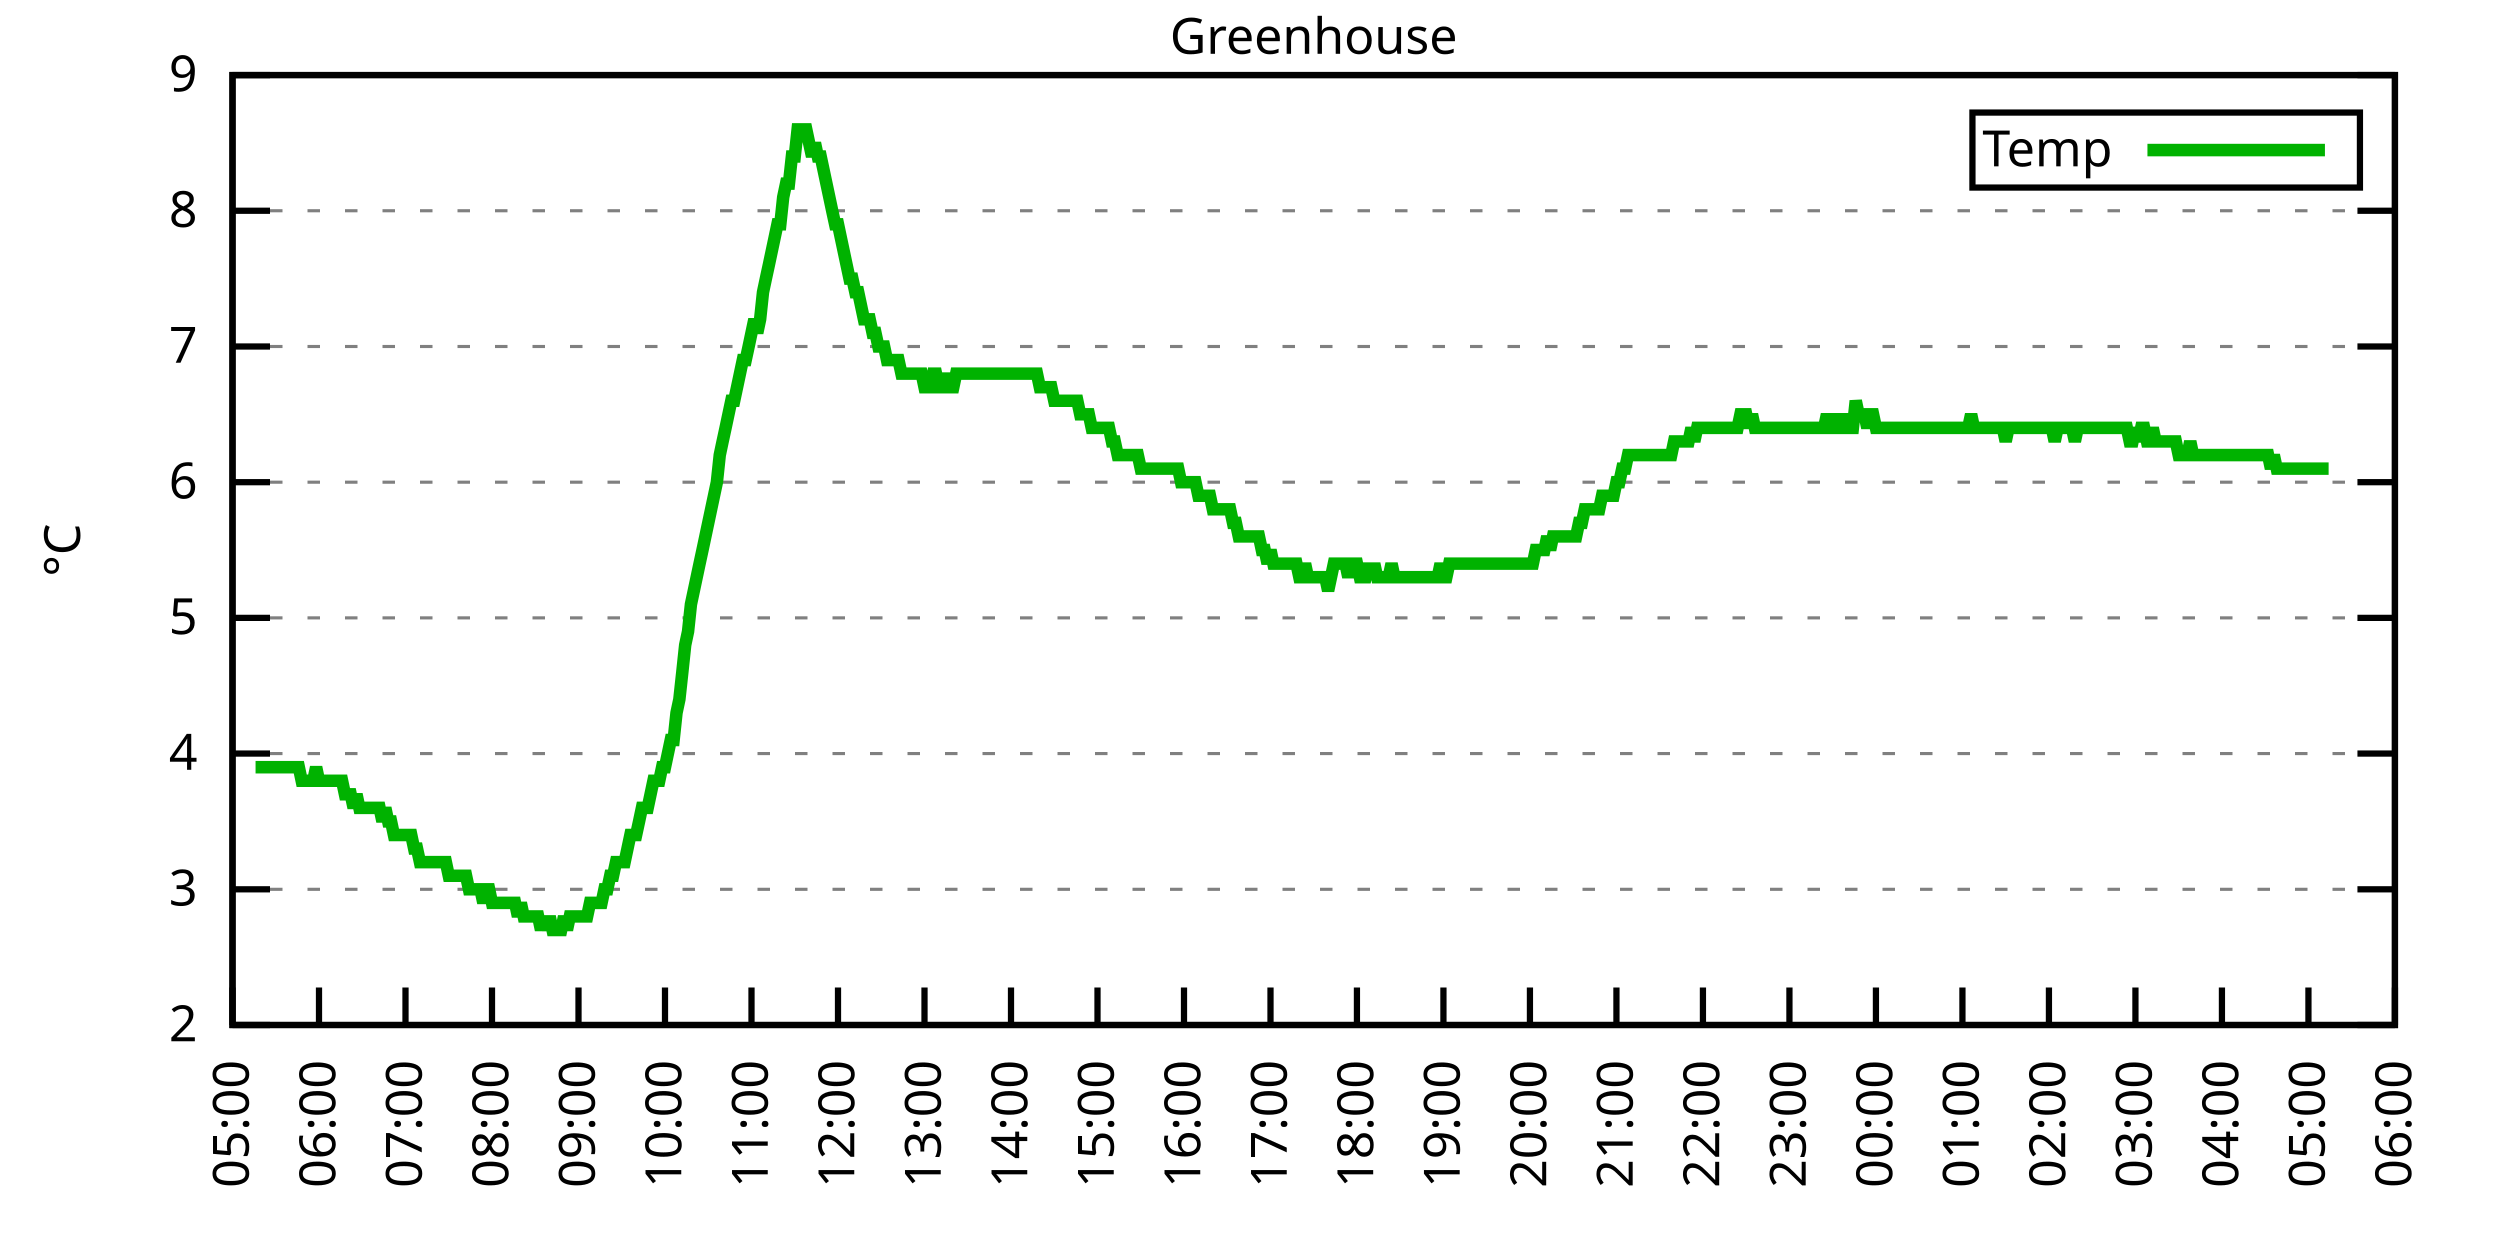
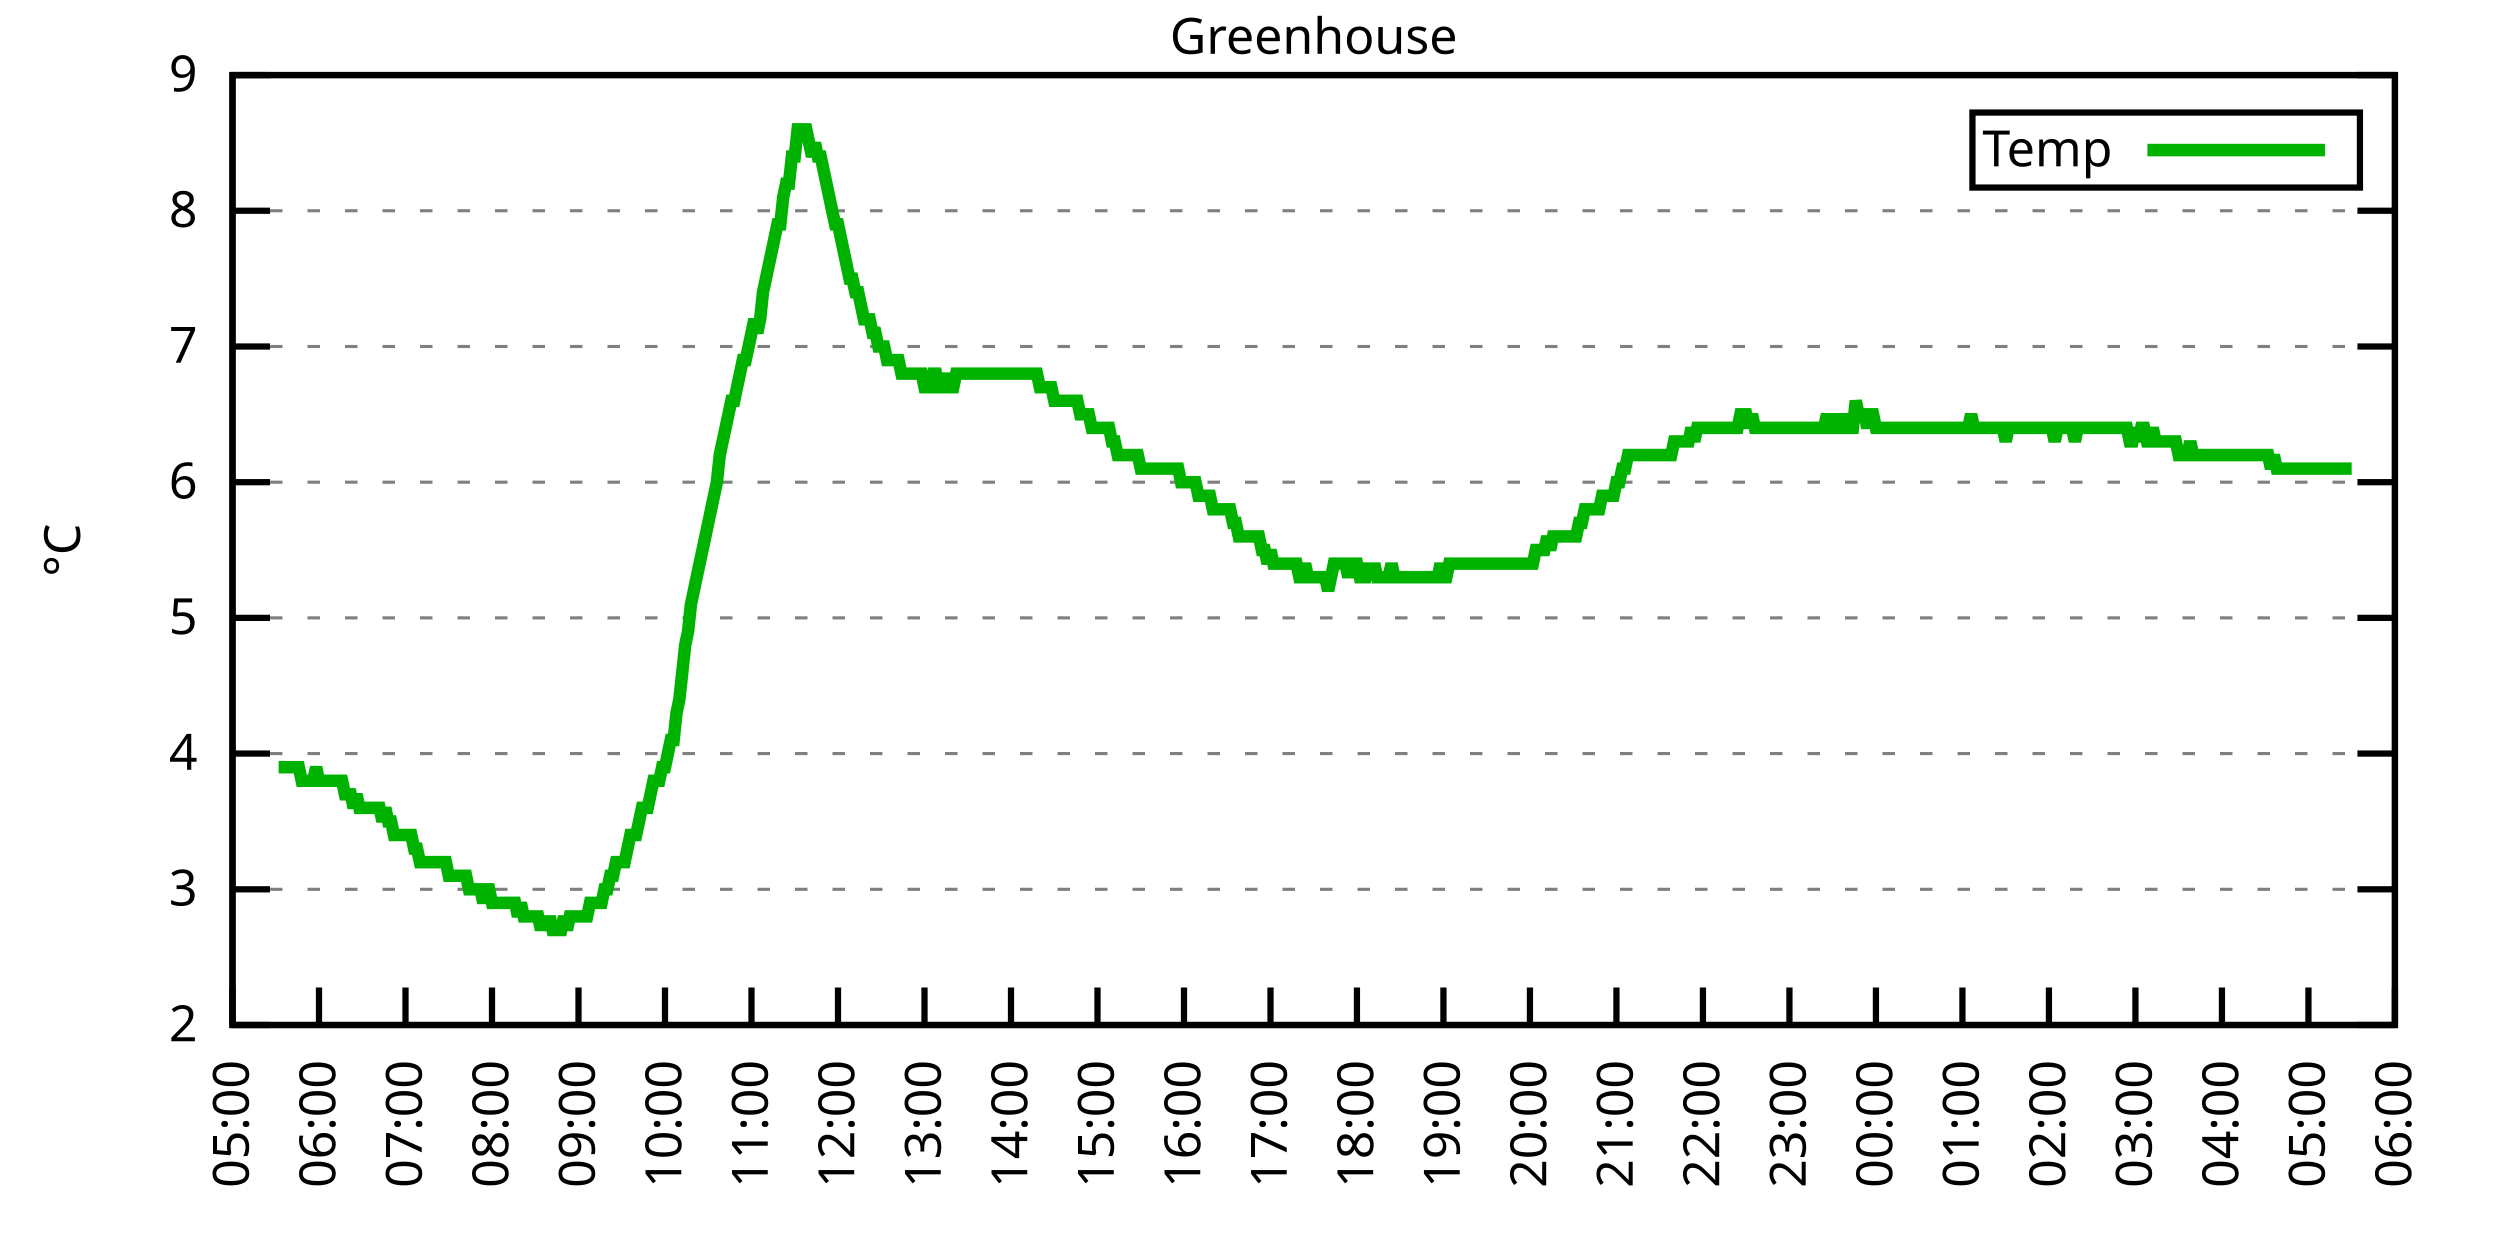
<svg xmlns="http://www.w3.org/2000/svg" xmlns:xlink="http://www.w3.org/1999/xlink" width="400" height="200" viewBox="0 0 400 200">
  <g id="gnuplot_canvas">
    <rect x="0" y="0" width="400" height="200" fill="none" />
    <defs>
      <circle id="gpDot" r="0.5" stroke-width="0.5" stroke="currentColor" />
      <path id="gpPt0" stroke-width="0.333" stroke="currentColor" d="M-1,0 h2 M0,-1 v2" />
      <path id="gpPt1" stroke-width="0.333" stroke="currentColor" d="M-1,-1 L1,1 M1,-1 L-1,1" />
      <path id="gpPt2" stroke-width="0.333" stroke="currentColor" d="M-1,0 L1,0 M0,-1 L0,1 M-1,-1 L1,1 M-1,1 L1,-1" />
      <rect id="gpPt3" stroke-width="0.333" stroke="currentColor" x="-1" y="-1" width="2" height="2" />
      <rect id="gpPt4" stroke-width="0.333" stroke="currentColor" fill="currentColor" x="-1" y="-1" width="2" height="2" />
      <circle id="gpPt5" stroke-width="0.333" stroke="currentColor" cx="0" cy="0" r="1" />
      <use xlink:href="#gpPt5" id="gpPt6" fill="currentColor" stroke="none" />
      <path id="gpPt7" stroke-width="0.333" stroke="currentColor" d="M0,-1.33 L-1.33,0.67 L1.33,0.67 z" />
      <use xlink:href="#gpPt7" id="gpPt8" fill="currentColor" stroke="none" />
      <use xlink:href="#gpPt7" id="gpPt9" stroke="currentColor" transform="rotate(180)" />
      <use xlink:href="#gpPt9" id="gpPt10" fill="currentColor" stroke="none" />
      <use xlink:href="#gpPt3" id="gpPt11" stroke="currentColor" transform="rotate(45)" />
      <use xlink:href="#gpPt11" id="gpPt12" fill="currentColor" stroke="none" />
      <path id="gpPt13" stroke-width="0.333" stroke="currentColor" d="M0,1.330 L1.265,0.411 L0.782,-1.067 L-0.782,-1.076 L-1.265,0.411 z" />
      <use xlink:href="#gpPt13" id="gpPt14" fill="currentColor" stroke="none" />
      <filter id="textbox" filterUnits="objectBoundingBox" x="0" y="0" height="1" width="1">
        <feFlood flood-color="white" flood-opacity="1" result="bgnd" />
        <feComposite in="SourceGraphic" in2="bgnd" operator="atop" />
      </filter>
      <filter id="greybox" filterUnits="objectBoundingBox" x="0" y="0" height="1" width="1">
        <feFlood flood-color="lightgrey" flood-opacity="1" result="grey" />
        <feComposite in="SourceGraphic" in2="grey" operator="atop" />
      </filter>
    </defs>
    <g fill="none" color="white" stroke="currentColor" stroke-width="1.00" stroke-linecap="butt" stroke-linejoin="miter">
</g>
    <g fill="none" color="black" stroke="currentColor" stroke-width="1.00" stroke-linecap="butt" stroke-linejoin="miter">
      <g stroke="none" shape-rendering="crispEdges">
        <polygon fill="rgb(255, 255, 255)" points="37.20,164.00 383.18,164.00 383.18,12.02 37.20,12.02 " />
      </g>
    </g>
    <g fill="none" color="black" stroke="currentColor" stroke-width="1.00" stroke-linecap="butt" stroke-linejoin="miter">
</g>
    <g fill="none" color="black" stroke="black" stroke-width="0.50" stroke-linecap="butt" stroke-linejoin="miter">
</g>
    <g fill="none" color="gray" stroke="currentColor" stroke-width="0.50" stroke-linecap="butt" stroke-linejoin="miter">
      <path stroke="gray" stroke-dasharray="2,4" class="gridline" d="M37.20,164.00 L383.19,164.00  " />
    </g>
    <g fill="none" color="gray" stroke="gray" stroke-width="1.00" stroke-linecap="butt" stroke-linejoin="miter">
</g>
    <g fill="none" color="black" stroke="currentColor" stroke-width="1.00" stroke-linecap="butt" stroke-linejoin="miter">
      <path stroke="black" d="M37.20,164.00 L43.20,164.00 M383.19,164.00 L377.19,164.00  " />
      <g transform="translate(31.60,166.60)" stroke="none" fill="black" font-family="Sans" font-size="8.00" text-anchor="end">
        <text>
          <tspan font-family="Sans"> 2</tspan>
        </text>
      </g>
    </g>
    <g fill="none" color="black" stroke="currentColor" stroke-width="1.00" stroke-linecap="butt" stroke-linejoin="miter">
</g>
    <g fill="none" color="black" stroke="black" stroke-width="0.50" stroke-linecap="butt" stroke-linejoin="miter">
</g>
    <g fill="none" color="gray" stroke="currentColor" stroke-width="0.50" stroke-linecap="butt" stroke-linejoin="miter">
      <path stroke="gray" stroke-dasharray="2,4" class="gridline" d="M37.20,142.29 L383.19,142.29  " />
    </g>
    <g fill="none" color="gray" stroke="gray" stroke-width="1.00" stroke-linecap="butt" stroke-linejoin="miter">
</g>
    <g fill="none" color="black" stroke="currentColor" stroke-width="1.00" stroke-linecap="butt" stroke-linejoin="miter">
      <path stroke="black" d="M37.20,142.29 L43.20,142.29 M383.19,142.29 L377.19,142.29  " />
      <g transform="translate(31.60,144.89)" stroke="none" fill="black" font-family="Sans" font-size="8.00" text-anchor="end">
        <text>
          <tspan font-family="Sans"> 3</tspan>
        </text>
      </g>
    </g>
    <g fill="none" color="black" stroke="currentColor" stroke-width="1.00" stroke-linecap="butt" stroke-linejoin="miter">
</g>
    <g fill="none" color="black" stroke="black" stroke-width="0.50" stroke-linecap="butt" stroke-linejoin="miter">
</g>
    <g fill="none" color="gray" stroke="currentColor" stroke-width="0.50" stroke-linecap="butt" stroke-linejoin="miter">
      <path stroke="gray" stroke-dasharray="2,4" class="gridline" d="M37.20,120.57 L383.19,120.57  " />
    </g>
    <g fill="none" color="gray" stroke="gray" stroke-width="1.00" stroke-linecap="butt" stroke-linejoin="miter">
</g>
    <g fill="none" color="black" stroke="currentColor" stroke-width="1.00" stroke-linecap="butt" stroke-linejoin="miter">
      <path stroke="black" d="M37.20,120.57 L43.20,120.57 M383.19,120.57 L377.19,120.57  " />
      <g transform="translate(31.60,123.17)" stroke="none" fill="black" font-family="Sans" font-size="8.00" text-anchor="end">
        <text>
          <tspan font-family="Sans"> 4</tspan>
        </text>
      </g>
    </g>
    <g fill="none" color="black" stroke="currentColor" stroke-width="1.00" stroke-linecap="butt" stroke-linejoin="miter">
</g>
    <g fill="none" color="black" stroke="black" stroke-width="0.50" stroke-linecap="butt" stroke-linejoin="miter">
</g>
    <g fill="none" color="gray" stroke="currentColor" stroke-width="0.50" stroke-linecap="butt" stroke-linejoin="miter">
      <path stroke="gray" stroke-dasharray="2,4" class="gridline" d="M37.20,98.86 L383.19,98.86  " />
    </g>
    <g fill="none" color="gray" stroke="gray" stroke-width="1.00" stroke-linecap="butt" stroke-linejoin="miter">
</g>
    <g fill="none" color="black" stroke="currentColor" stroke-width="1.00" stroke-linecap="butt" stroke-linejoin="miter">
      <path stroke="black" d="M37.20,98.86 L43.20,98.86 M383.19,98.86 L377.19,98.86  " />
      <g transform="translate(31.60,101.46)" stroke="none" fill="black" font-family="Sans" font-size="8.00" text-anchor="end">
        <text>
          <tspan font-family="Sans"> 5</tspan>
        </text>
      </g>
    </g>
    <g fill="none" color="black" stroke="currentColor" stroke-width="1.00" stroke-linecap="butt" stroke-linejoin="miter">
</g>
    <g fill="none" color="black" stroke="black" stroke-width="0.50" stroke-linecap="butt" stroke-linejoin="miter">
</g>
    <g fill="none" color="gray" stroke="currentColor" stroke-width="0.50" stroke-linecap="butt" stroke-linejoin="miter">
      <path stroke="gray" stroke-dasharray="2,4" class="gridline" d="M37.20,77.15 L383.19,77.15  " />
    </g>
    <g fill="none" color="gray" stroke="gray" stroke-width="1.00" stroke-linecap="butt" stroke-linejoin="miter">
</g>
    <g fill="none" color="black" stroke="currentColor" stroke-width="1.00" stroke-linecap="butt" stroke-linejoin="miter">
      <path stroke="black" d="M37.20,77.15 L43.20,77.15 M383.19,77.15 L377.19,77.15  " />
      <g transform="translate(31.60,79.75)" stroke="none" fill="black" font-family="Sans" font-size="8.00" text-anchor="end">
        <text>
          <tspan font-family="Sans"> 6</tspan>
        </text>
      </g>
    </g>
    <g fill="none" color="black" stroke="currentColor" stroke-width="1.00" stroke-linecap="butt" stroke-linejoin="miter">
</g>
    <g fill="none" color="black" stroke="black" stroke-width="0.50" stroke-linecap="butt" stroke-linejoin="miter">
</g>
    <g fill="none" color="gray" stroke="currentColor" stroke-width="0.50" stroke-linecap="butt" stroke-linejoin="miter">
      <path stroke="gray" stroke-dasharray="2,4" class="gridline" d="M37.20,55.44 L383.19,55.44  " />
    </g>
    <g fill="none" color="gray" stroke="gray" stroke-width="1.00" stroke-linecap="butt" stroke-linejoin="miter">
</g>
    <g fill="none" color="black" stroke="currentColor" stroke-width="1.00" stroke-linecap="butt" stroke-linejoin="miter">
      <path stroke="black" d="M37.20,55.44 L43.20,55.44 M383.19,55.44 L377.19,55.44  " />
      <g transform="translate(31.60,58.04)" stroke="none" fill="black" font-family="Sans" font-size="8.00" text-anchor="end">
        <text>
          <tspan font-family="Sans"> 7</tspan>
        </text>
      </g>
    </g>
    <g fill="none" color="black" stroke="currentColor" stroke-width="1.00" stroke-linecap="butt" stroke-linejoin="miter">
</g>
    <g fill="none" color="black" stroke="black" stroke-width="0.50" stroke-linecap="butt" stroke-linejoin="miter">
</g>
    <g fill="none" color="gray" stroke="currentColor" stroke-width="0.50" stroke-linecap="butt" stroke-linejoin="miter">
      <path stroke="gray" stroke-dasharray="2,4" class="gridline" d="M37.20,33.72 L383.19,33.72  " />
    </g>
    <g fill="none" color="gray" stroke="gray" stroke-width="1.00" stroke-linecap="butt" stroke-linejoin="miter">
</g>
    <g fill="none" color="black" stroke="currentColor" stroke-width="1.00" stroke-linecap="butt" stroke-linejoin="miter">
      <path stroke="black" d="M37.20,33.72 L43.20,33.72 M383.19,33.72 L377.19,33.72  " />
      <g transform="translate(31.60,36.32)" stroke="none" fill="black" font-family="Sans" font-size="8.00" text-anchor="end">
        <text>
          <tspan font-family="Sans"> 8</tspan>
        </text>
      </g>
    </g>
    <g fill="none" color="black" stroke="currentColor" stroke-width="1.00" stroke-linecap="butt" stroke-linejoin="miter">
</g>
    <g fill="none" color="black" stroke="black" stroke-width="0.50" stroke-linecap="butt" stroke-linejoin="miter">
</g>
    <g fill="none" color="gray" stroke="currentColor" stroke-width="0.50" stroke-linecap="butt" stroke-linejoin="miter">
      <path stroke="gray" stroke-dasharray="2,4" class="gridline" d="M37.20,12.01 L383.19,12.01  " />
    </g>
    <g fill="none" color="gray" stroke="gray" stroke-width="1.00" stroke-linecap="butt" stroke-linejoin="miter">
</g>
    <g fill="none" color="black" stroke="currentColor" stroke-width="1.00" stroke-linecap="butt" stroke-linejoin="miter">
      <path stroke="black" d="M37.20,12.01 L43.20,12.01 M383.19,12.01 L377.19,12.01  " />
      <g transform="translate(31.60,14.61)" stroke="none" fill="black" font-family="Sans" font-size="8.00" text-anchor="end">
        <text>
          <tspan font-family="Sans"> 9</tspan>
        </text>
      </g>
    </g>
    <g fill="none" color="black" stroke="currentColor" stroke-width="1.00" stroke-linecap="butt" stroke-linejoin="miter">
      <path stroke="black" d="M37.20,164.00 L37.20,158.00  " />
      <g transform="translate(39.80,169.60) rotate(270.00)" stroke="none" fill="black" font-family="Sans" font-size="8.00" text-anchor="end">
        <text>
          <tspan font-family="Sans">05:00</tspan>
        </text>
      </g>
    </g>
    <g fill="none" color="black" stroke="currentColor" stroke-width="1.00" stroke-linecap="butt" stroke-linejoin="miter">
      <path stroke="black" d="M51.04,164.00 L51.04,158.00  " />
      <g transform="translate(53.64,169.60) rotate(270.00)" stroke="none" fill="black" font-family="Sans" font-size="8.00" text-anchor="end">
        <text>
          <tspan font-family="Sans">06:00</tspan>
        </text>
      </g>
    </g>
    <g fill="none" color="black" stroke="currentColor" stroke-width="1.00" stroke-linecap="butt" stroke-linejoin="miter">
      <path stroke="black" d="M64.88,164.00 L64.88,158.00  " />
      <g transform="translate(67.48,169.60) rotate(270.00)" stroke="none" fill="black" font-family="Sans" font-size="8.00" text-anchor="end">
        <text>
          <tspan font-family="Sans">07:00</tspan>
        </text>
      </g>
    </g>
    <g fill="none" color="black" stroke="currentColor" stroke-width="1.00" stroke-linecap="butt" stroke-linejoin="miter">
      <path stroke="black" d="M78.72,164.00 L78.72,158.00  " />
      <g transform="translate(81.32,169.60) rotate(270.00)" stroke="none" fill="black" font-family="Sans" font-size="8.00" text-anchor="end">
        <text>
          <tspan font-family="Sans">08:00</tspan>
        </text>
      </g>
    </g>
    <g fill="none" color="black" stroke="currentColor" stroke-width="1.00" stroke-linecap="butt" stroke-linejoin="miter">
      <path stroke="black" d="M92.56,164.00 L92.56,158.00  " />
      <g transform="translate(95.16,169.60) rotate(270.00)" stroke="none" fill="black" font-family="Sans" font-size="8.00" text-anchor="end">
        <text>
          <tspan font-family="Sans">09:00</tspan>
        </text>
      </g>
    </g>
    <g fill="none" color="black" stroke="currentColor" stroke-width="1.00" stroke-linecap="butt" stroke-linejoin="miter">
      <path stroke="black" d="M106.40,164.00 L106.40,158.00  " />
      <g transform="translate(109.00,169.60) rotate(270.00)" stroke="none" fill="black" font-family="Sans" font-size="8.00" text-anchor="end">
        <text>
          <tspan font-family="Sans">10:00</tspan>
        </text>
      </g>
    </g>
    <g fill="none" color="black" stroke="currentColor" stroke-width="1.00" stroke-linecap="butt" stroke-linejoin="miter">
      <path stroke="black" d="M120.24,164.00 L120.24,158.00  " />
      <g transform="translate(122.84,169.60) rotate(270.00)" stroke="none" fill="black" font-family="Sans" font-size="8.00" text-anchor="end">
        <text>
          <tspan font-family="Sans">11:00</tspan>
        </text>
      </g>
    </g>
    <g fill="none" color="black" stroke="currentColor" stroke-width="1.00" stroke-linecap="butt" stroke-linejoin="miter">
      <path stroke="black" d="M134.08,164.00 L134.08,158.00  " />
      <g transform="translate(136.68,169.60) rotate(270.00)" stroke="none" fill="black" font-family="Sans" font-size="8.00" text-anchor="end">
        <text>
          <tspan font-family="Sans">12:00</tspan>
        </text>
      </g>
    </g>
    <g fill="none" color="black" stroke="currentColor" stroke-width="1.00" stroke-linecap="butt" stroke-linejoin="miter">
      <path stroke="black" d="M147.92,164.00 L147.92,158.00  " />
      <g transform="translate(150.52,169.60) rotate(270.00)" stroke="none" fill="black" font-family="Sans" font-size="8.00" text-anchor="end">
        <text>
          <tspan font-family="Sans">13:00</tspan>
        </text>
      </g>
    </g>
    <g fill="none" color="black" stroke="currentColor" stroke-width="1.00" stroke-linecap="butt" stroke-linejoin="miter">
      <path stroke="black" d="M161.76,164.00 L161.76,158.00  " />
      <g transform="translate(164.36,169.60) rotate(270.00)" stroke="none" fill="black" font-family="Sans" font-size="8.00" text-anchor="end">
        <text>
          <tspan font-family="Sans">14:00</tspan>
        </text>
      </g>
    </g>
    <g fill="none" color="black" stroke="currentColor" stroke-width="1.00" stroke-linecap="butt" stroke-linejoin="miter">
      <path stroke="black" d="M175.60,164.00 L175.60,158.00  " />
      <g transform="translate(178.20,169.60) rotate(270.00)" stroke="none" fill="black" font-family="Sans" font-size="8.00" text-anchor="end">
        <text>
          <tspan font-family="Sans">15:00</tspan>
        </text>
      </g>
    </g>
    <g fill="none" color="black" stroke="currentColor" stroke-width="1.00" stroke-linecap="butt" stroke-linejoin="miter">
      <path stroke="black" d="M189.44,164.00 L189.44,158.00  " />
      <g transform="translate(192.04,169.60) rotate(270.00)" stroke="none" fill="black" font-family="Sans" font-size="8.00" text-anchor="end">
        <text>
          <tspan font-family="Sans">16:00</tspan>
        </text>
      </g>
    </g>
    <g fill="none" color="black" stroke="currentColor" stroke-width="1.00" stroke-linecap="butt" stroke-linejoin="miter">
      <path stroke="black" d="M203.28,164.00 L203.28,158.00  " />
      <g transform="translate(205.88,169.60) rotate(270.00)" stroke="none" fill="black" font-family="Sans" font-size="8.00" text-anchor="end">
        <text>
          <tspan font-family="Sans">17:00</tspan>
        </text>
      </g>
    </g>
    <g fill="none" color="black" stroke="currentColor" stroke-width="1.00" stroke-linecap="butt" stroke-linejoin="miter">
      <path stroke="black" d="M217.11,164.00 L217.11,158.00  " />
      <g transform="translate(219.71,169.60) rotate(270.00)" stroke="none" fill="black" font-family="Sans" font-size="8.00" text-anchor="end">
        <text>
          <tspan font-family="Sans">18:00</tspan>
        </text>
      </g>
    </g>
    <g fill="none" color="black" stroke="currentColor" stroke-width="1.00" stroke-linecap="butt" stroke-linejoin="miter">
      <path stroke="black" d="M230.95,164.00 L230.95,158.00  " />
      <g transform="translate(233.55,169.60) rotate(270.00)" stroke="none" fill="black" font-family="Sans" font-size="8.00" text-anchor="end">
        <text>
          <tspan font-family="Sans">19:00</tspan>
        </text>
      </g>
    </g>
    <g fill="none" color="black" stroke="currentColor" stroke-width="1.00" stroke-linecap="butt" stroke-linejoin="miter">
      <path stroke="black" d="M244.79,164.00 L244.79,158.00  " />
      <g transform="translate(247.39,169.60) rotate(270.00)" stroke="none" fill="black" font-family="Sans" font-size="8.00" text-anchor="end">
        <text>
          <tspan font-family="Sans">20:00</tspan>
        </text>
      </g>
    </g>
    <g fill="none" color="black" stroke="currentColor" stroke-width="1.00" stroke-linecap="butt" stroke-linejoin="miter">
      <path stroke="black" d="M258.63,164.00 L258.63,158.00  " />
      <g transform="translate(261.23,169.60) rotate(270.00)" stroke="none" fill="black" font-family="Sans" font-size="8.00" text-anchor="end">
        <text>
          <tspan font-family="Sans">21:00</tspan>
        </text>
      </g>
    </g>
    <g fill="none" color="black" stroke="currentColor" stroke-width="1.00" stroke-linecap="butt" stroke-linejoin="miter">
      <path stroke="black" d="M272.47,164.00 L272.47,158.00  " />
      <g transform="translate(275.07,169.60) rotate(270.00)" stroke="none" fill="black" font-family="Sans" font-size="8.00" text-anchor="end">
        <text>
          <tspan font-family="Sans">22:00</tspan>
        </text>
      </g>
    </g>
    <g fill="none" color="black" stroke="currentColor" stroke-width="1.00" stroke-linecap="butt" stroke-linejoin="miter">
      <path stroke="black" d="M286.31,164.00 L286.31,158.00  " />
      <g transform="translate(288.91,169.60) rotate(270.00)" stroke="none" fill="black" font-family="Sans" font-size="8.00" text-anchor="end">
        <text>
          <tspan font-family="Sans">23:00</tspan>
        </text>
      </g>
    </g>
    <g fill="none" color="black" stroke="currentColor" stroke-width="1.00" stroke-linecap="butt" stroke-linejoin="miter">
      <path stroke="black" d="M300.15,164.00 L300.15,158.00  " />
      <g transform="translate(302.75,169.60) rotate(270.00)" stroke="none" fill="black" font-family="Sans" font-size="8.00" text-anchor="end">
        <text>
          <tspan font-family="Sans">00:00</tspan>
        </text>
      </g>
    </g>
    <g fill="none" color="black" stroke="currentColor" stroke-width="1.00" stroke-linecap="butt" stroke-linejoin="miter">
      <path stroke="black" d="M313.99,164.00 L313.99,158.00  " />
      <g transform="translate(316.59,169.60) rotate(270.00)" stroke="none" fill="black" font-family="Sans" font-size="8.00" text-anchor="end">
        <text>
          <tspan font-family="Sans">01:00</tspan>
        </text>
      </g>
    </g>
    <g fill="none" color="black" stroke="currentColor" stroke-width="1.00" stroke-linecap="butt" stroke-linejoin="miter">
      <path stroke="black" d="M327.83,164.00 L327.83,158.00  " />
      <g transform="translate(330.43,169.60) rotate(270.00)" stroke="none" fill="black" font-family="Sans" font-size="8.00" text-anchor="end">
        <text>
          <tspan font-family="Sans">02:00</tspan>
        </text>
      </g>
    </g>
    <g fill="none" color="black" stroke="currentColor" stroke-width="1.00" stroke-linecap="butt" stroke-linejoin="miter">
      <path stroke="black" d="M341.67,164.00 L341.67,158.00  " />
      <g transform="translate(344.27,169.60) rotate(270.00)" stroke="none" fill="black" font-family="Sans" font-size="8.00" text-anchor="end">
        <text>
          <tspan font-family="Sans">03:00</tspan>
        </text>
      </g>
    </g>
    <g fill="none" color="black" stroke="currentColor" stroke-width="1.00" stroke-linecap="butt" stroke-linejoin="miter">
      <path stroke="black" d="M355.51,164.00 L355.51,158.00  " />
      <g transform="translate(358.11,169.60) rotate(270.00)" stroke="none" fill="black" font-family="Sans" font-size="8.00" text-anchor="end">
        <text>
          <tspan font-family="Sans">04:00</tspan>
        </text>
      </g>
    </g>
    <g fill="none" color="black" stroke="currentColor" stroke-width="1.00" stroke-linecap="butt" stroke-linejoin="miter">
      <path stroke="black" d="M369.35,164.00 L369.35,158.00  " />
      <g transform="translate(371.95,169.60) rotate(270.00)" stroke="none" fill="black" font-family="Sans" font-size="8.00" text-anchor="end">
        <text>
          <tspan font-family="Sans">05:00</tspan>
        </text>
      </g>
    </g>
    <g fill="none" color="black" stroke="currentColor" stroke-width="1.00" stroke-linecap="butt" stroke-linejoin="miter">
      <path stroke="black" d="M383.19,164.00 L383.19,158.00  " />
      <g transform="translate(385.79,169.60) rotate(270.00)" stroke="none" fill="black" font-family="Sans" font-size="8.00" text-anchor="end">
        <text>
          <tspan font-family="Sans">06:00</tspan>
        </text>
      </g>
    </g>
    <g fill="none" color="black" stroke="currentColor" stroke-width="1.00" stroke-linecap="butt" stroke-linejoin="miter">
</g>
    <g fill="none" color="black" stroke="currentColor" stroke-width="1.00" stroke-linecap="butt" stroke-linejoin="miter">
      <path stroke="black" d="M37.20,12.01 L37.20,164.00 L383.19,164.00 L383.19,12.01 L37.20,12.01 Z  " />
    </g>
    <g fill="none" color="black" stroke="currentColor" stroke-width="1.00" stroke-linecap="butt" stroke-linejoin="miter">
</g>
    <g fill="none" color="black" stroke="currentColor" stroke-width="1.00" stroke-linecap="butt" stroke-linejoin="miter">
      <path stroke="black" d="M315.59,30.01 L315.59,18.01 L377.59,18.01 L377.59,30.01 L315.59,30.01 Z  " />
    </g>
    <g id="Greenhouse_plot_1">
      <g fill="none" color="white" stroke="black" stroke-width="2.00" stroke-linecap="butt" stroke-linejoin="miter">
</g>
      <g fill="none" color="black" stroke="currentColor" stroke-width="2.00" stroke-linecap="butt" stroke-linejoin="miter">
        <g transform="translate(337.99,26.61)" stroke="none" fill="black" font-family="Sans" font-size="8.00" text-anchor="end">
          <text>
            <tspan font-family="Sans">Temp</tspan>
          </text>
        </g>
      </g>
      <g fill="none" color="black" stroke="currentColor" stroke-width="2.00" stroke-linecap="butt" stroke-linejoin="miter">
-         <path stroke="rgb(  0, 178,   0)" d="M343.59,24.01 L371.99,24.01 M40.89,122.75 L41.35,122.75 L41.81,122.75 L42.27,122.75 L42.74,122.75 L43.20,122.75   L43.66,122.75 L44.12,122.75 L44.58,122.75 L45.04,122.75 L45.50,122.75 L45.97,122.75 L46.43,122.75 L46.89,122.75   L47.35,122.75 L47.81,122.75 L48.27,124.92 L48.73,124.92 L49.19,124.92 L49.66,124.92 L50.12,124.92 L50.58,122.75   L51.04,124.92 L51.50,124.92 L51.96,124.92 L52.42,124.92 L52.88,124.92 L53.35,124.92 L53.81,124.92 L54.27,124.92   L54.73,124.92 L55.19,127.09 L55.65,127.09 L56.11,127.09 L56.58,129.26 L57.04,127.09 L57.50,129.26 L57.96,129.26   L58.42,129.26 L58.88,129.26 L59.34,129.26 L59.80,129.26 L60.27,129.26 L60.73,129.26 L61.19,131.43 L61.65,129.26   L62.11,131.43 L62.57,131.43 L63.03,133.60 L63.50,133.60 L63.96,133.60 L64.42,133.60 L64.88,133.60 L65.34,133.60   L65.80,133.60 L66.26,135.77 L66.72,135.77 L67.19,137.94 L67.65,137.94 L68.11,137.94 L68.57,137.94 L69.03,137.94   L69.49,137.94 L69.95,137.94 L70.42,137.94 L70.88,137.94 L71.34,137.94 L71.80,140.12 L72.26,140.12 L72.72,140.12   L73.18,140.12 L73.64,140.12 L74.11,140.12 L74.57,140.12 L75.03,142.29 L75.49,142.29 L75.95,142.29 L76.41,142.29   L76.87,142.29 L77.33,144.46 L77.80,142.29 L78.26,142.29 L78.72,144.46 L79.18,144.46 L79.64,144.46 L80.10,144.46   L80.56,144.46 L81.03,144.46 L81.49,144.46 L81.95,144.46 L82.41,144.46 L82.87,146.63 L83.33,144.46 L83.79,146.63   L84.25,146.63 L84.72,146.63 L85.18,146.63 L85.64,146.63 L86.10,146.63 L86.56,148.80 L87.02,146.63 L87.48,148.80   L87.95,146.63 L88.41,148.80 L88.87,148.80 L89.33,148.80 L89.79,148.80 L90.25,146.63 L90.71,148.80 L91.17,146.63   L91.64,146.63 L92.10,146.63 L92.56,146.63 L93.02,146.63 L93.48,146.63 L93.94,146.63 L94.40,144.46 L94.87,144.46   L95.33,144.46 L95.79,144.46 L96.25,144.46 L96.71,142.29 L97.17,142.29 L97.63,140.12 L98.09,140.12 L98.56,137.94   L99.02,137.94 L99.48,137.94 L99.94,137.94 L100.40,135.77 L100.86,133.60 L101.32,133.60 L101.78,133.60 L102.25,131.43   L102.71,129.26 L103.17,129.26 L103.63,129.26 L104.09,127.09 L104.55,124.92 L105.01,124.92 L105.48,124.92 L105.94,122.75   L106.40,122.75 L106.86,120.57 L107.32,118.40 L107.78,118.40 L108.24,114.06 L108.70,111.89 L109.17,107.55 L109.63,103.20   L110.09,101.03 L110.55,96.69 L111.01,94.52 L111.47,92.35 L111.93,90.18 L112.40,88.00 L112.86,85.83 L113.32,83.66   L113.78,81.49 L114.24,79.32 L114.70,77.15 L115.16,72.81 L115.62,70.63 L116.09,68.46 L116.55,66.29 L117.01,64.12   L117.47,64.12 L117.93,61.95 L118.39,59.78 L118.85,57.61 L119.31,57.61 L119.78,55.44 L120.24,53.26 L120.70,51.09   L121.16,53.26 L121.62,51.09 L122.08,46.75 L122.54,44.58 L123.01,42.41 L123.47,40.24 L123.93,38.07 L124.39,35.89   L124.85,35.89 L125.31,31.55 L125.77,29.38 L126.23,29.38 L126.70,25.04 L127.16,25.04 L127.62,20.70 L128.08,20.70   L128.54,20.70 L129.00,20.70 L129.46,22.87 L129.93,25.04 L130.39,22.87 L130.85,25.04 L131.31,25.04 L131.77,27.21   L132.23,29.38 L132.69,31.55 L133.15,33.72 L133.62,35.89 L134.08,35.89 L134.54,38.07 L135.00,40.24 L135.46,42.41   L135.92,44.58 L136.38,44.58 L136.85,46.75 L137.31,46.75 L137.77,48.92 L138.23,51.09 L138.69,51.09 L139.15,51.09   L139.61,53.26 L140.07,53.26 L140.54,55.44 L141.00,55.44 L141.46,55.44 L141.92,57.61 L142.38,57.61 L142.84,57.61   L143.30,57.61 L143.76,57.61 L144.23,59.78 L144.69,59.78 L145.15,59.78 L145.61,59.78 L146.07,59.78 L146.53,59.78   L146.99,59.78 L147.46,59.78 L147.92,61.95 L148.38,61.95 L148.84,61.95 L149.30,59.78 L149.76,59.78 L150.22,61.95   L150.68,61.95 L151.15,59.78 L151.61,61.95 L152.07,61.95 L152.53,61.95 L152.99,59.78 L153.45,59.78 L153.91,59.78   L154.38,59.78 L154.84,59.78 L155.30,59.78 L155.76,59.78 L156.22,59.78 L156.68,59.78 L157.14,59.78 L157.60,59.78   L158.07,59.78 L158.53,59.78 L158.99,59.78 L159.45,59.78 L159.91,59.78 L160.37,59.78 L160.83,59.78 L161.30,59.78   L161.76,59.78 L162.22,59.78 L162.68,59.78 L163.14,59.78 L163.60,59.78 L164.06,59.78 L164.52,59.78 L164.99,59.78   L165.45,59.78 L165.91,59.78 L166.37,61.95 L166.83,61.95 L167.29,61.95 L167.75,61.95 L168.21,61.95 L168.68,64.12   L169.14,64.12 L169.60,64.12 L170.06,64.12 L170.52,64.12 L170.98,64.12 L171.44,64.12 L171.91,64.12 L172.37,64.12   L172.83,66.29 L173.29,66.29 L173.75,66.29 L174.21,66.29 L174.67,68.46 L175.13,68.46 L175.60,68.46 L176.06,68.46   L176.52,68.46 L176.98,68.46 L177.44,68.46 L177.90,70.63 L178.36,70.63 L178.83,72.81 L179.29,72.81 L179.75,72.81   L180.21,72.81 L180.67,72.81 L181.13,72.81 L181.59,72.81 L182.05,72.81 L182.52,74.98 L182.98,74.98 L183.44,74.98   L183.90,74.98 L184.36,74.98 L184.82,74.98 L185.28,74.98 L185.75,74.98 L186.21,74.98 L186.67,74.98 L187.13,74.98   L187.59,74.98 L188.05,74.98 L188.51,74.98 L188.97,77.15 L189.44,77.15 L189.90,77.15 L190.36,77.15 L190.82,77.15   L191.28,77.15 L191.74,79.32 L192.20,79.32 L192.66,79.32 L193.13,79.32 L193.59,79.32 L194.05,81.49 L194.51,81.49   L194.97,81.49 L195.43,81.49 L195.89,81.49 L196.36,81.49 L196.82,81.49 L197.28,83.66 L197.74,83.66 L198.20,85.83   L198.66,85.83 L199.12,85.83 L199.58,85.83 L200.05,85.83 L200.51,85.83 L200.97,85.83 L201.43,85.83 L201.89,88.00   L202.35,88.00 L202.81,90.18 L203.28,88.00 L203.74,90.18 L204.20,90.18 L204.66,90.18 L205.12,90.18 L205.58,90.18   L206.04,90.18 L206.50,90.18 L206.97,90.18 L207.43,90.18 L207.89,92.35 L208.35,92.35 L208.81,90.18 L209.27,92.35   L209.73,92.35 L210.20,92.35 L210.66,92.35 L211.12,92.35 L211.58,92.35 L212.04,92.35 L212.50,94.52 L212.96,92.35   L213.42,90.18 L213.89,90.18 L214.35,90.18 L214.81,90.18 L215.27,90.18 L215.73,92.35 L216.19,90.18 L216.65,90.18   L217.11,90.18 L217.58,92.35 L218.04,92.35 L218.50,92.35 L218.96,90.18 L219.42,92.35 L219.88,90.18 L220.34,92.35   L220.81,92.35 L221.27,92.35 L221.73,92.35 L222.19,92.35 L222.65,90.18 L223.11,92.35 L223.57,92.35 L224.03,92.35   L224.50,92.35 L224.96,92.35 L225.42,92.35 L225.88,92.35 L226.34,92.35 L226.80,92.35 L227.26,92.35 L227.73,92.35   L228.19,92.35 L228.65,92.35 L229.11,92.35 L229.57,92.35 L230.03,92.35 L230.49,90.18 L230.95,92.35 L231.42,92.35   L231.88,90.18 L232.34,90.18 L232.80,90.18 L233.26,90.18 L233.72,90.18 L234.18,90.18 L234.64,90.18 L235.11,90.18   L235.57,90.18 L236.03,90.18 L236.49,90.18 L236.95,90.18 L237.41,90.18 L237.87,90.18 L238.34,90.18 L238.80,90.18   L239.26,90.18 L239.72,90.18 L240.18,90.18 L240.64,90.18 L241.10,90.18 L241.56,90.18 L242.03,90.18 L242.49,90.18   L242.95,90.18 L243.41,90.18 L243.87,90.18 L244.33,90.18 L244.79,90.18 L245.26,90.18 L245.72,88.00 L246.18,88.00   L246.64,88.00 L247.10,88.00 L247.56,85.83 L248.02,88.00 L248.48,85.83 L248.95,85.83 L249.41,85.83 L249.87,85.83   L250.33,85.83 L250.79,85.83 L251.25,85.83 L251.71,85.83 L252.18,85.83 L252.64,83.66 L253.10,83.66 L253.56,81.49   L254.02,81.49 L254.48,81.49 L254.94,81.49 L255.40,81.49 L255.87,81.49 L256.33,79.32 L256.79,79.32 L257.25,79.32   L257.71,79.32 L258.17,79.32 L258.63,77.15 L259.09,77.15 L259.56,74.98 L260.02,74.98 L260.48,72.81 L260.94,72.81   L261.40,72.81 L261.86,72.81 L262.32,72.81 L262.79,72.81 L263.25,72.81 L263.71,72.81 L264.17,72.81 L264.63,72.81   L265.09,72.81 L265.55,72.81 L266.01,72.81 L266.48,72.81 L266.94,72.81 L267.40,72.81 L267.86,70.63 L268.32,70.63   L268.78,70.63 L269.24,70.63 L269.71,70.63 L270.17,70.63 L270.63,68.46 L271.09,70.63 L271.55,68.46 L272.01,68.46   L272.47,68.46 L272.93,68.46 L273.40,68.46 L273.86,68.46 L274.32,68.46 L274.78,68.46 L275.24,68.46 L275.70,68.46   L276.16,68.46 L276.63,68.46 L277.09,68.46 L277.55,68.46 L278.01,68.46 L278.47,66.29 L278.93,66.29 L279.39,66.29   L279.85,68.46 L280.32,66.29 L280.78,68.46 L281.24,68.46 L281.70,68.46 L282.16,68.46 L282.62,68.46 L283.08,68.46   L283.54,68.46 L284.01,68.46 L284.47,68.46 L284.93,68.46 L285.39,68.46 L285.85,68.46 L286.31,68.46 L286.77,68.46   L287.24,68.46 L287.70,68.46 L288.16,68.46 L288.62,68.46 L289.08,68.46 L289.54,68.46 L290.00,68.46 L290.46,68.46   L290.93,68.46 L291.39,68.46 L291.85,68.46 L292.31,66.29 L292.77,68.46 L293.23,68.46 L293.69,66.29 L294.16,68.46   L294.62,68.46 L295.08,66.29 L295.54,68.46 L296.00,68.46 L296.46,68.46 L296.92,64.12 L297.38,66.29 L297.85,66.29   L298.31,66.29 L298.77,68.46 L299.23,66.29 L299.69,66.29 L300.15,68.46 L300.61,68.46 L301.08,68.46 L301.54,68.46   L302.00,68.46 L302.46,68.46 L302.92,68.46 L303.38,68.46 L303.84,68.46 L304.30,68.46 L304.77,68.46 L305.23,68.46   L305.69,68.46 L306.15,68.46 L306.61,68.46 L307.07,68.46 L307.53,68.46 L307.99,68.46 L308.46,68.46 L308.92,68.46   L309.38,68.46 L309.84,68.46 L310.30,68.46 L310.76,68.46 L311.22,68.46 L311.69,68.46 L312.15,68.46 L312.61,68.46   L313.07,68.46 L313.53,68.46 L313.99,68.46 L314.45,68.46 L314.91,68.46 L315.38,66.29 L315.84,68.46 L316.30,68.46   L316.76,68.46 L317.22,68.46 L317.68,68.46 L318.14,68.46 L318.61,68.46 L319.07,68.46 L319.53,68.46 L319.99,68.46   L320.45,68.46 L320.91,70.63 L321.37,68.46 L321.83,68.46 L322.30,68.46 L322.76,68.46 L323.22,68.46 L323.68,68.46   L324.14,68.46 L324.60,68.46 L325.06,68.46 L325.53,68.46 L325.99,68.46 L326.45,68.46 L326.91,68.46 L327.37,68.46   L327.83,68.46 L328.29,68.46 L328.75,70.63 L329.22,68.46 L329.68,68.46 L330.14,68.46 L330.60,68.46 L331.06,68.46   L331.52,68.46 L331.98,70.63 L332.44,68.46 L332.91,68.46 L333.37,68.46 L333.83,68.46 L334.29,68.46 L334.75,68.46   L335.21,68.46 L335.67,68.46 L336.14,68.46 L336.60,68.46 L337.06,68.46 L337.52,68.46 L337.98,68.46 L338.44,68.46   L338.90,68.46 L339.36,68.46 L339.83,68.46 L340.29,68.46 L340.75,70.63 L341.21,70.63 L341.67,68.46 L342.13,70.63   L342.59,68.46 L343.06,68.46 L343.52,70.63 L343.98,70.63 L344.44,68.46 L344.90,70.63 L345.36,70.63 L345.82,70.63   L346.28,70.63 L346.75,70.63 L347.21,70.63 L347.67,70.63 L348.13,70.63 L348.59,72.81 L349.05,72.81 L349.51,72.81   L349.97,72.81 L350.44,70.63 L350.90,72.81 L351.36,72.81 L351.82,72.81 L352.28,72.81 L352.74,72.81 L353.20,72.81   L353.67,72.81 L354.13,72.81 L354.59,72.81 L355.05,72.81 L355.51,72.81 L355.97,72.81 L356.43,72.81 L356.89,72.81   L357.36,72.81 L357.82,72.81 L358.28,72.81 L358.74,72.81 L359.20,72.81 L359.66,72.81 L360.12,72.81 L360.59,72.81   L361.05,72.81 L361.51,72.81 L361.97,72.81 L362.43,72.81 L362.89,72.81 L363.35,74.98 L363.81,72.81 L364.28,74.98   L364.74,74.98 L365.20,74.98 L365.66,74.98 L366.12,74.98 L366.58,74.98 L367.04,74.98 L367.51,74.98 L367.97,74.98   L368.43,74.98 L368.89,74.98 L369.35,74.98 L369.81,74.98 L370.27,74.98 L370.73,74.98 L371.20,74.98 L371.66,74.98   L372.12,74.98 L372.58,74.98  " />
+         <path stroke="rgb(  0, 178,   0)" d="M343.59,24.01 L371.99,24.01 M44.58,122.75 L45.04,122.75 L45.50,122.75 L45.97,122.75 L46.43,122.75 L46.89,122.75   L47.35,122.75 L47.81,122.75 L48.27,124.92 L48.73,124.92 L49.19,124.92 L49.66,124.92 L50.12,124.92 L50.58,122.75   L51.04,124.92 L51.50,124.92 L51.96,124.92 L52.42,124.92 L52.88,124.92 L53.35,124.92 L53.81,124.92 L54.27,124.92   L54.73,124.92 L55.19,127.09 L55.65,127.09 L56.11,127.09 L56.58,129.26 L57.04,127.09 L57.50,129.26 L57.96,129.26   L58.42,129.26 L58.88,129.26 L59.34,129.26 L59.80,129.26 L60.27,129.26 L60.73,129.26 L61.19,131.43 L61.65,129.26   L62.11,131.43 L62.57,131.43 L63.03,133.60 L63.50,133.60 L63.96,133.60 L64.42,133.60 L64.88,133.60 L65.34,133.60   L65.80,133.60 L66.26,135.77 L66.72,135.77 L67.19,137.94 L67.65,137.94 L68.11,137.94 L68.57,137.94 L69.03,137.94   L69.49,137.94 L69.95,137.94 L70.42,137.94 L70.88,137.94 L71.34,137.94 L71.80,140.12 L72.26,140.12 L72.72,140.12   L73.18,140.12 L73.64,140.12 L74.11,140.12 L74.57,140.12 L75.03,142.29 L75.49,142.29 L75.95,142.29 L76.41,142.29   L76.87,142.29 L77.33,144.46 L77.80,142.29 L78.26,142.29 L78.72,144.46 L79.18,144.46 L79.64,144.46 L80.10,144.46   L80.56,144.46 L81.03,144.46 L81.49,144.46 L81.95,144.46 L82.41,144.46 L82.87,146.63 L83.33,144.46 L83.79,146.63   L84.25,146.63 L84.72,146.63 L85.18,146.63 L85.64,146.63 L86.10,146.63 L86.56,148.80 L87.02,146.63 L87.48,148.80   L87.95,146.63 L88.41,148.80 L88.87,148.80 L89.33,148.80 L89.79,148.80 L90.25,146.63 L90.71,148.80 L91.17,146.63   L91.64,146.63 L92.10,146.63 L92.56,146.63 L93.02,146.63 L93.48,146.63 L93.94,146.63 L94.40,144.46 L94.87,144.46   L95.33,144.46 L95.79,144.46 L96.25,144.46 L96.71,142.29 L97.17,142.29 L97.63,140.12 L98.09,140.12 L98.56,137.94   L99.02,137.94 L99.48,137.94 L99.94,137.94 L100.40,135.77 L100.86,133.60 L101.32,133.60 L101.78,133.60 L102.25,131.43   L102.71,129.26 L103.17,129.26 L103.63,129.26 L104.09,127.09 L104.55,124.92 L105.01,124.92 L105.48,124.92 L105.94,122.75   L106.40,122.75 L106.86,120.57 L107.32,118.40 L107.78,118.40 L108.24,114.06 L108.70,111.89 L109.17,107.55 L109.63,103.20   L110.09,101.03 L110.55,96.69 L111.01,94.52 L111.47,92.35 L111.93,90.18 L112.40,88.00 L112.86,85.83 L113.32,83.66   L113.78,81.49 L114.24,79.32 L114.70,77.15 L115.16,72.81 L115.62,70.63 L116.09,68.46 L116.55,66.29 L117.01,64.12   L117.47,64.12 L117.93,61.95 L118.39,59.78 L118.85,57.61 L119.31,57.61 L119.78,55.44 L120.24,53.26 L120.70,51.09   L121.16,53.26 L121.62,51.09 L122.08,46.75 L122.54,44.58 L123.01,42.41 L123.47,40.24 L123.93,38.07 L124.39,35.89   L124.85,35.89 L125.31,31.55 L125.77,29.38 L126.23,29.38 L126.70,25.04 L127.16,25.04 L127.62,20.70 L128.08,20.70   L128.54,20.70 L129.00,20.70 L129.46,22.87 L129.93,25.04 L130.39,22.87 L130.85,25.04 L131.31,25.04 L131.77,27.21   L132.23,29.38 L132.69,31.55 L133.15,33.72 L133.62,35.89 L134.08,35.89 L134.54,38.07 L135.00,40.24 L135.46,42.41   L135.92,44.58 L136.38,44.58 L136.85,46.75 L137.31,46.75 L137.77,48.92 L138.23,51.09 L138.69,51.09 L139.15,51.09   L139.61,53.26 L140.07,53.26 L140.54,55.44 L141.00,55.44 L141.46,55.44 L141.92,57.61 L142.38,57.61 L142.84,57.61   L143.30,57.61 L143.76,57.61 L144.23,59.78 L144.69,59.78 L145.15,59.78 L145.61,59.78 L146.07,59.78 L146.53,59.78   L146.99,59.78 L147.46,59.78 L147.92,61.95 L148.38,61.95 L148.84,61.95 L149.30,59.78 L149.76,59.78 L150.22,61.95   L150.68,61.95 L151.15,59.78 L151.61,61.95 L152.07,61.95 L152.53,61.95 L152.99,59.78 L153.45,59.78 L153.91,59.78   L154.38,59.78 L154.84,59.78 L155.30,59.78 L155.76,59.78 L156.22,59.78 L156.68,59.78 L157.14,59.78 L157.60,59.78   L158.07,59.78 L158.53,59.78 L158.99,59.78 L159.45,59.78 L159.91,59.78 L160.37,59.78 L160.83,59.78 L161.30,59.78   L161.76,59.78 L162.22,59.78 L162.68,59.78 L163.14,59.78 L163.60,59.78 L164.06,59.78 L164.52,59.78 L164.99,59.78   L165.45,59.78 L165.91,59.78 L166.37,61.95 L166.83,61.95 L167.29,61.95 L167.75,61.95 L168.21,61.95 L168.68,64.12   L169.14,64.12 L169.60,64.12 L170.06,64.12 L170.52,64.12 L170.98,64.12 L171.44,64.12 L171.91,64.12 L172.37,64.12   L172.83,66.29 L173.29,66.29 L173.75,66.29 L174.21,66.29 L174.67,68.46 L175.13,68.46 L175.60,68.46 L176.06,68.46   L176.52,68.46 L176.98,68.46 L177.44,68.46 L177.90,70.63 L178.36,70.63 L178.83,72.81 L179.29,72.81 L179.75,72.81   L180.21,72.81 L180.67,72.81 L181.13,72.81 L181.59,72.81 L182.05,72.81 L182.52,74.98 L182.98,74.98 L183.44,74.98   L183.90,74.98 L184.36,74.98 L184.82,74.98 L185.28,74.98 L185.75,74.98 L186.21,74.98 L186.67,74.98 L187.13,74.98   L187.59,74.98 L188.05,74.98 L188.51,74.98 L188.97,77.15 L189.44,77.15 L189.90,77.15 L190.36,77.15 L190.82,77.15   L191.28,77.15 L191.74,79.32 L192.20,79.32 L192.66,79.32 L193.13,79.32 L193.59,79.32 L194.05,81.49 L194.51,81.49   L194.97,81.49 L195.43,81.49 L195.89,81.49 L196.36,81.49 L196.82,81.49 L197.28,83.66 L197.74,83.66 L198.20,85.83   L198.66,85.83 L199.12,85.83 L199.58,85.83 L200.05,85.83 L200.51,85.83 L200.97,85.83 L201.43,85.83 L201.89,88.00   L202.35,88.00 L202.81,90.18 L203.28,88.00 L203.74,90.18 L204.20,90.18 L204.66,90.18 L205.12,90.18 L205.58,90.18   L206.04,90.18 L206.50,90.18 L206.97,90.18 L207.43,90.18 L207.89,92.35 L208.35,92.35 L208.81,90.18 L209.27,92.35   L209.73,92.35 L210.20,92.35 L210.66,92.35 L211.12,92.35 L211.58,92.35 L212.04,92.35 L212.50,94.52 L212.96,92.35   L213.42,90.18 L213.89,90.18 L214.35,90.18 L214.81,90.18 L215.27,90.18 L215.73,92.35 L216.19,90.18 L216.65,90.18   L217.11,90.18 L217.58,92.35 L218.04,92.35 L218.50,92.35 L218.96,90.18 L219.42,92.35 L219.88,90.18 L220.34,92.35   L220.81,92.35 L221.27,92.35 L221.73,92.35 L222.19,92.35 L222.65,90.18 L223.11,92.35 L223.57,92.35 L224.03,92.35   L224.50,92.35 L224.96,92.35 L225.42,92.35 L225.88,92.35 L226.34,92.35 L226.80,92.35 L227.26,92.35 L227.73,92.35   L228.19,92.35 L228.65,92.35 L229.11,92.35 L229.57,92.35 L230.03,92.35 L230.49,90.18 L230.95,92.35 L231.42,92.35   L231.88,90.18 L232.34,90.18 L232.80,90.18 L233.26,90.18 L233.72,90.18 L234.18,90.18 L234.64,90.18 L235.11,90.18   L235.57,90.18 L236.03,90.18 L236.49,90.18 L236.95,90.18 L237.41,90.18 L237.87,90.18 L238.34,90.18 L238.80,90.18   L239.26,90.18 L239.72,90.18 L240.18,90.18 L240.64,90.18 L241.10,90.18 L241.56,90.18 L242.03,90.18 L242.49,90.18   L242.95,90.18 L243.41,90.18 L243.87,90.18 L244.33,90.18 L244.79,90.18 L245.26,90.18 L245.72,88.00 L246.18,88.00   L246.64,88.00 L247.10,88.00 L247.56,85.83 L248.02,88.00 L248.48,85.83 L248.95,85.83 L249.41,85.83 L249.87,85.83   L250.33,85.83 L250.79,85.83 L251.25,85.83 L251.71,85.83 L252.18,85.83 L252.64,83.66 L253.10,83.66 L253.56,81.49   L254.02,81.49 L254.48,81.49 L254.94,81.49 L255.40,81.49 L255.87,81.49 L256.33,79.32 L256.79,79.32 L257.25,79.32   L257.71,79.32 L258.17,79.32 L258.63,77.15 L259.09,77.15 L259.56,74.98 L260.02,74.98 L260.48,72.81 L260.94,72.81   L261.40,72.81 L261.86,72.81 L262.32,72.81 L262.79,72.81 L263.25,72.81 L263.71,72.81 L264.17,72.81 L264.63,72.81   L265.09,72.81 L265.55,72.81 L266.01,72.81 L266.48,72.81 L266.94,72.81 L267.40,72.81 L267.86,70.63 L268.32,70.63   L268.78,70.63 L269.24,70.63 L269.71,70.63 L270.17,70.63 L270.63,68.46 L271.09,70.63 L271.55,68.46 L272.01,68.46   L272.47,68.46 L272.93,68.46 L273.40,68.46 L273.86,68.46 L274.32,68.46 L274.78,68.46 L275.24,68.46 L275.70,68.46   L276.16,68.46 L276.63,68.46 L277.09,68.46 L277.55,68.46 L278.01,68.46 L278.47,66.29 L278.93,66.29 L279.39,66.29   L279.85,68.46 L280.32,66.29 L280.78,68.46 L281.24,68.46 L281.70,68.46 L282.16,68.46 L282.62,68.46 L283.08,68.46   L283.54,68.46 L284.01,68.46 L284.47,68.46 L284.93,68.46 L285.39,68.46 L285.85,68.46 L286.31,68.46 L286.77,68.46   L287.24,68.46 L287.70,68.46 L288.16,68.46 L288.62,68.46 L289.08,68.46 L289.54,68.46 L290.00,68.46 L290.46,68.46   L290.93,68.46 L291.39,68.46 L291.85,68.46 L292.31,66.29 L292.77,68.46 L293.23,68.46 L293.69,66.29 L294.16,68.46   L294.62,68.46 L295.08,66.29 L295.54,68.46 L296.00,68.46 L296.46,68.46 L296.92,64.12 L297.38,66.29 L297.85,66.29   L298.31,66.29 L298.77,68.46 L299.23,66.29 L299.69,66.29 L300.15,68.46 L300.61,68.46 L301.08,68.46 L301.54,68.46   L302.00,68.46 L302.46,68.46 L302.92,68.46 L303.38,68.46 L303.84,68.46 L304.30,68.46 L304.77,68.46 L305.23,68.46   L305.69,68.46 L306.15,68.46 L306.61,68.46 L307.07,68.46 L307.53,68.46 L307.99,68.46 L308.46,68.46 L308.92,68.46   L309.38,68.46 L309.84,68.46 L310.30,68.46 L310.76,68.46 L311.22,68.46 L311.69,68.46 L312.15,68.46 L312.61,68.46   L313.07,68.46 L313.53,68.46 L313.99,68.46 L314.45,68.46 L314.91,68.46 L315.38,66.29 L315.84,68.46 L316.30,68.46   L316.76,68.46 L317.22,68.46 L317.68,68.46 L318.14,68.46 L318.61,68.46 L319.07,68.46 L319.53,68.46 L319.99,68.46   L320.45,68.46 L320.91,70.63 L321.37,68.46 L321.83,68.46 L322.30,68.46 L322.76,68.46 L323.22,68.46 L323.68,68.46   L324.14,68.46 L324.60,68.46 L325.06,68.46 L325.53,68.46 L325.99,68.46 L326.45,68.46 L326.91,68.46 L327.37,68.46   L327.83,68.46 L328.29,68.46 L328.75,70.63 L329.22,68.46 L329.68,68.46 L330.14,68.46 L330.60,68.46 L331.06,68.46   L331.52,68.46 L331.98,70.63 L332.44,68.46 L332.91,68.46 L333.37,68.46 L333.83,68.46 L334.29,68.46 L334.75,68.46   L335.21,68.46 L335.67,68.46 L336.14,68.46 L336.60,68.46 L337.06,68.46 L337.52,68.46 L337.98,68.46 L338.44,68.46   L338.90,68.46 L339.36,68.46 L339.83,68.46 L340.29,68.46 L340.75,70.63 L341.21,70.63 L341.67,68.46 L342.13,70.63   L342.59,68.46 L343.06,68.46 L343.52,70.63 L343.98,70.63 L344.44,68.46 L344.90,70.63 L345.36,70.63 L345.82,70.63   L346.28,70.63 L346.75,70.63 L347.21,70.63 L347.67,70.63 L348.13,70.63 L348.59,72.81 L349.05,72.81 L349.51,72.81   L349.97,72.81 L350.44,70.63 L350.90,72.81 L351.36,72.81 L351.82,72.81 L352.28,72.81 L352.74,72.81 L353.20,72.81   L353.67,72.81 L354.13,72.81 L354.59,72.81 L355.05,72.81 L355.51,72.81 L355.97,72.81 L356.43,72.81 L356.89,72.81   L357.36,72.81 L357.82,72.81 L358.28,72.81 L358.74,72.81 L359.20,72.81 L359.66,72.81 L360.12,72.81 L360.59,72.81   L361.05,72.81 L361.51,72.81 L361.97,72.81 L362.43,72.81 L362.89,72.81 L363.35,74.98 L363.81,72.81 L364.28,74.98   L364.74,74.98 L365.20,74.98 L365.66,74.98 L366.12,74.98 L366.58,74.98 L367.04,74.98 L367.51,74.98 L367.97,74.98   L368.43,74.98 L368.89,74.98 L369.35,74.98 L369.81,74.98 L370.27,74.98 L370.73,74.98 L371.20,74.98 L371.66,74.98   L372.12,74.98 L372.58,74.98 L373.04,74.98 L373.50,74.98 L373.96,74.98 L374.42,74.98 L374.89,74.98 L375.35,74.98   L375.81,74.98 L376.27,74.98  " />
      </g>
    </g>
    <g fill="none" color="black" stroke="currentColor" stroke-width="2.00" stroke-linecap="butt" stroke-linejoin="miter">
</g>
    <g fill="none" color="black" stroke="black" stroke-width="1.00" stroke-linecap="butt" stroke-linejoin="miter">
</g>
    <g fill="none" color="black" stroke="currentColor" stroke-width="1.00" stroke-linecap="butt" stroke-linejoin="miter">
      <path stroke="black" d="M37.20,12.01 L37.20,164.00 L383.19,164.00 L383.19,12.01 L37.20,12.01 Z  " />
      <g transform="translate(12.80,88.01) rotate(270.00)" stroke="none" fill="black" font-family="Sans" font-size="8.00" text-anchor="middle">
        <text>
          <tspan font-family="Sans">°C</tspan>
        </text>
      </g>
    </g>
    <g fill="none" color="black" stroke="currentColor" stroke-width="1.00" stroke-linecap="butt" stroke-linejoin="miter">
</g>
    <g fill="none" color="black" stroke="currentColor" stroke-width="1.00" stroke-linecap="butt" stroke-linejoin="miter">
      <g transform="translate(210.19,8.61)" stroke="none" fill="black" font-family="Sans" font-size="8.00" text-anchor="middle">
        <text>
          <tspan font-family="Sans">Greenhouse</tspan>
        </text>
      </g>
    </g>
    <g fill="none" color="black" stroke="currentColor" stroke-width="1.00" stroke-linecap="butt" stroke-linejoin="miter">
</g>
  </g>
</svg>
